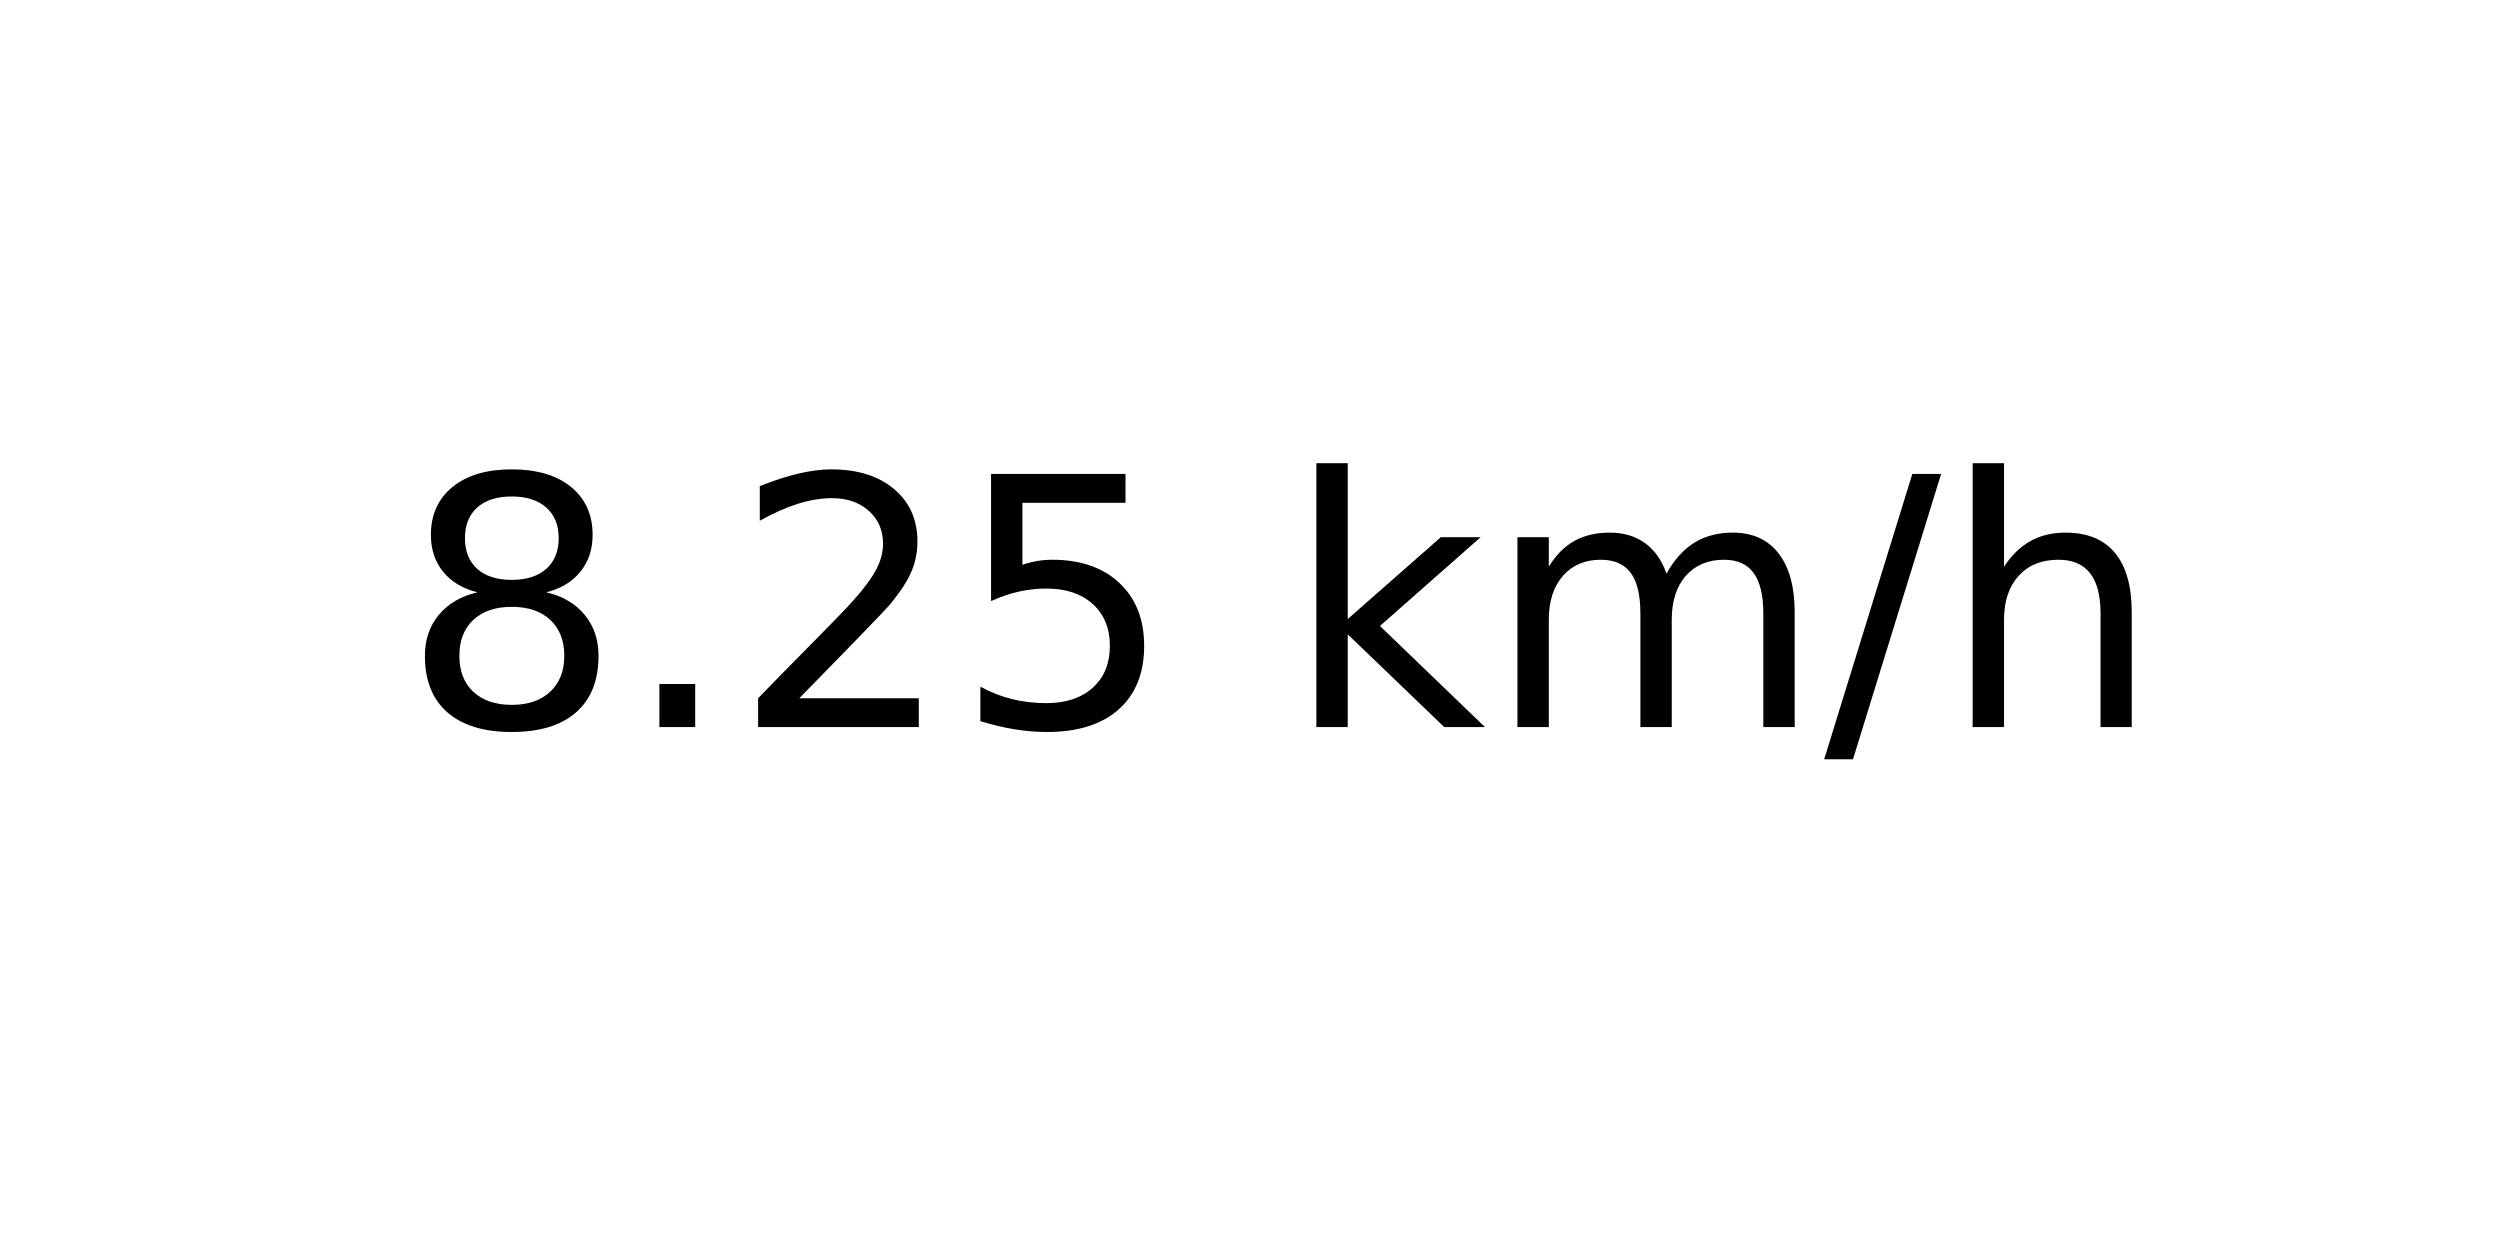
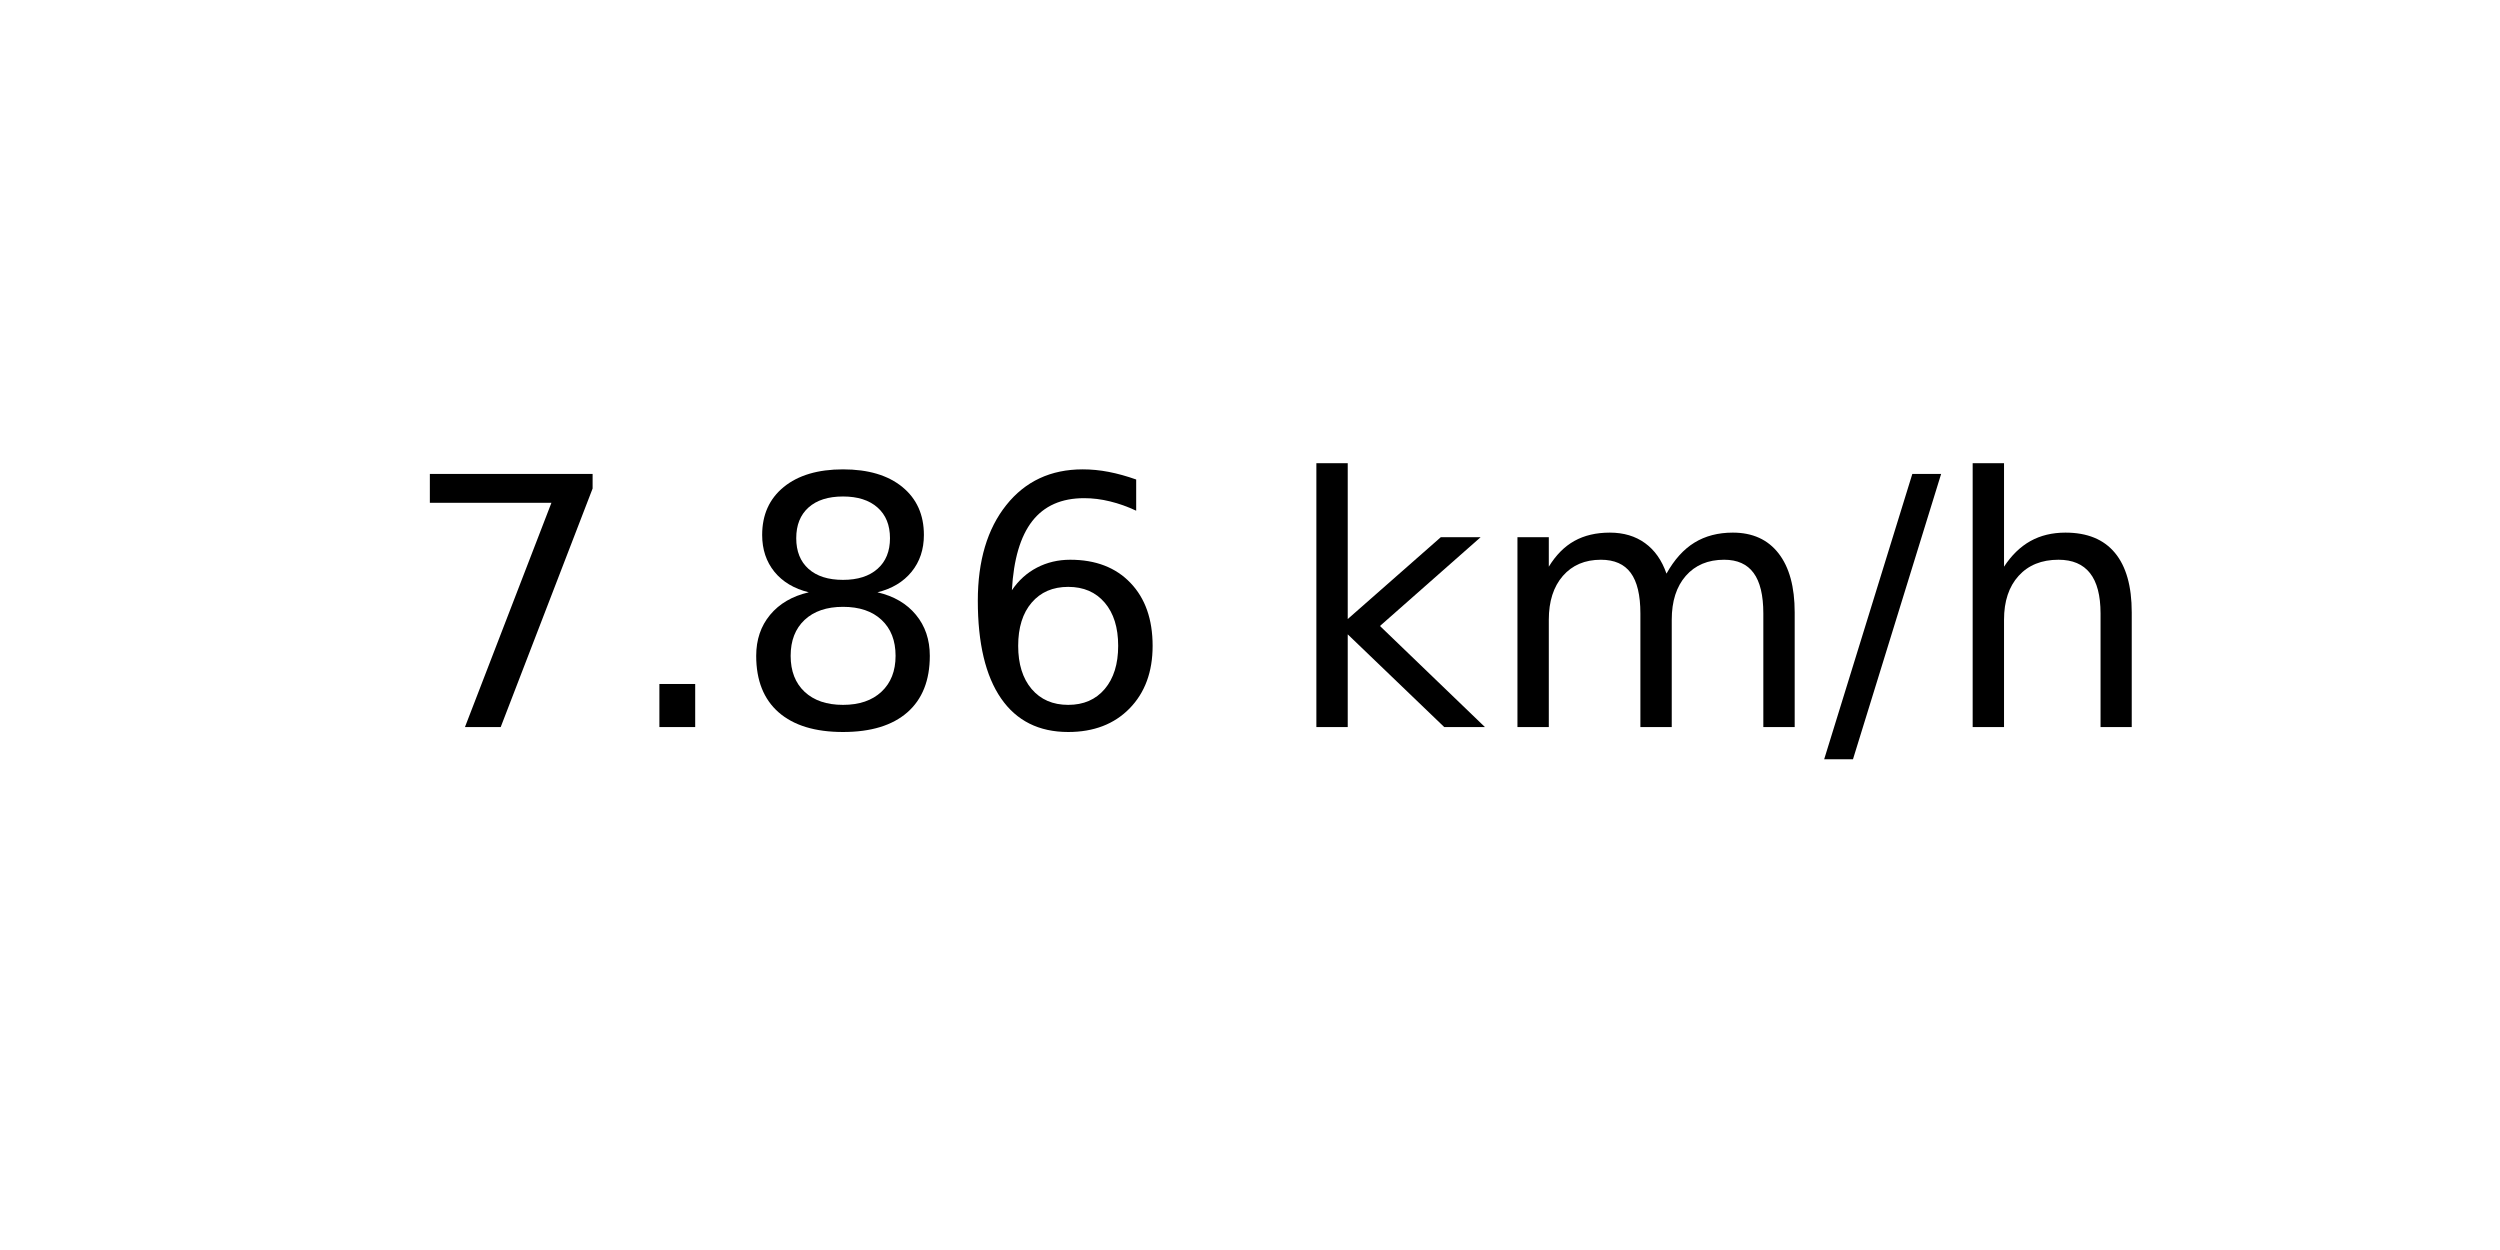
<svg xmlns="http://www.w3.org/2000/svg" xmlns:xlink="http://www.w3.org/1999/xlink" width="72pt" height="36pt" viewBox="0 0 72 36" version="1.1">
  <defs>
    <style type="text/css">*{stroke-linejoin: round; stroke-linecap: butt}</style>
  </defs>
  <g id="figure_1">
    <g id="axes_1">
      <g id="text_1">
        <g transform="translate(11.55937 20.93937) scale(0.1 -0.1)">
          <defs>
+             <path id="DejaVuSans-37" d="M 525 4666  L 3525 4666  L 3525 4397  L 1831 0  L 1172 0  L 2766 4134  L 525 4134  L 525 4666  z " transform="scale(0.015625)" />
+             <path id="DejaVuSans-2e" d="M 684 794  L 1344 794  L 1344 0  L 684 0  L 684 794  z " transform="scale(0.015625)" />
            <path id="DejaVuSans-38" d="M 2034 2216  Q 1584 2216 1326 1975  Q 1069 1734 1069 1313  Q 1069 891 1326 650  Q 1584 409 2034 409  Q 2484 409 2743 651  Q 3003 894 3003 1313  Q 3003 1734 2745 1975  Q 2488 2216 2034 2216  z M 1403 2484  Q 997 2584 770 2862  Q 544 3141 544 3541  Q 544 4100 942 4425  Q 1341 4750 2034 4750  Q 2731 4750 3128 4425  Q 3525 4100 3525 3541  Q 3525 3141 3298 2862  Q 3072 2584 2669 2484  Q 3125 2378 3379 2068  Q 3634 1759 3634 1313  Q 3634 634 3220 271  Q 2806 -91 2034 -91  Q 1263 -91 848 271  Q 434 634 434 1313  Q 434 1759 690 2068  Q 947 2378 1403 2484  z M 1172 3481  Q 1172 3119 1398 2916  Q 1625 2713 2034 2713  Q 2441 2713 2670 2916  Q 2900 3119 2900 3481  Q 2900 3844 2670 4047  Q 2441 4250 2034 4250  Q 1625 4250 1398 4047  Q 1172 3844 1172 3481  z " transform="scale(0.015625)" />
-             <path id="DejaVuSans-2e" d="M 684 794  L 1344 794  L 1344 0  L 684 0  L 684 794  z " transform="scale(0.015625)" />
-             <path id="DejaVuSans-32" d="M 1228 531  L 3431 531  L 3431 0  L 469 0  L 469 531  Q 828 903 1448 1529  Q 2069 2156 2228 2338  Q 2531 2678 2651 2914  Q 2772 3150 2772 3378  Q 2772 3750 2511 3984  Q 2250 4219 1831 4219  Q 1534 4219 1204 4116  Q 875 4013 500 3803  L 500 4441  Q 881 4594 1212 4672  Q 1544 4750 1819 4750  Q 2544 4750 2975 4387  Q 3406 4025 3406 3419  Q 3406 3131 3298 2873  Q 3191 2616 2906 2266  Q 2828 2175 2409 1742  Q 1991 1309 1228 531  z " transform="scale(0.015625)" />
-             <path id="DejaVuSans-35" d="M 691 4666  L 3169 4666  L 3169 4134  L 1269 4134  L 1269 2991  Q 1406 3038 1543 3061  Q 1681 3084 1819 3084  Q 2600 3084 3056 2656  Q 3513 2228 3513 1497  Q 3513 744 3044 326  Q 2575 -91 1722 -91  Q 1428 -91 1123 -41  Q 819 9 494 109  L 494 744  Q 775 591 1075 516  Q 1375 441 1709 441  Q 2250 441 2565 725  Q 2881 1009 2881 1497  Q 2881 1984 2565 2268  Q 2250 2553 1709 2553  Q 1456 2553 1204 2497  Q 953 2441 691 2322  L 691 4666  z " transform="scale(0.015625)" />
+             <path id="DejaVuSans-36" d="M 2113 2584  Q 1688 2584 1439 2293  Q 1191 2003 1191 1497  Q 1191 994 1439 701  Q 1688 409 2113 409  Q 2538 409 2786 701  Q 3034 994 3034 1497  Q 3034 2003 2786 2293  Q 2538 2584 2113 2584  z M 3366 4563  L 3366 3988  Q 3128 4100 2886 4159  Q 2644 4219 2406 4219  Q 1781 4219 1451 3797  Q 1122 3375 1075 2522  Q 1259 2794 1537 2939  Q 1816 3084 2150 3084  Q 2853 3084 3261 2657  Q 3669 2231 3669 1497  Q 3669 778 3244 343  Q 2819 -91 2113 -91  Q 1303 -91 875 529  Q 447 1150 447 2328  Q 447 3434 972 4092  Q 1497 4750 2381 4750  Q 2619 4750 2861 4703  Q 3103 4656 3366 4563  z " transform="scale(0.015625)" />
            <path id="DejaVuSans-20" transform="scale(0.015625)" />
            <path id="DejaVuSans-6b" d="M 581 4863  L 1159 4863  L 1159 1991  L 2875 3500  L 3609 3500  L 1753 1863  L 3688 0  L 2938 0  L 1159 1709  L 1159 0  L 581 0  L 581 4863  z " transform="scale(0.015625)" />
            <path id="DejaVuSans-6d" d="M 3328 2828  Q 3544 3216 3844 3400  Q 4144 3584 4550 3584  Q 5097 3584 5394 3201  Q 5691 2819 5691 2113  L 5691 0  L 5113 0  L 5113 2094  Q 5113 2597 4934 2840  Q 4756 3084 4391 3084  Q 3944 3084 3684 2787  Q 3425 2491 3425 1978  L 3425 0  L 2847 0  L 2847 2094  Q 2847 2600 2669 2842  Q 2491 3084 2119 3084  Q 1678 3084 1418 2786  Q 1159 2488 1159 1978  L 1159 0  L 581 0  L 581 3500  L 1159 3500  L 1159 2956  Q 1356 3278 1631 3431  Q 1906 3584 2284 3584  Q 2666 3584 2933 3390  Q 3200 3197 3328 2828  z " transform="scale(0.015625)" />
            <path id="DejaVuSans-2f" d="M 1625 4666  L 2156 4666  L 531 -594  L 0 -594  L 1625 4666  z " transform="scale(0.015625)" />
            <path id="DejaVuSans-68" d="M 3513 2113  L 3513 0  L 2938 0  L 2938 2094  Q 2938 2591 2744 2837  Q 2550 3084 2163 3084  Q 1697 3084 1428 2787  Q 1159 2491 1159 1978  L 1159 0  L 581 0  L 581 4863  L 1159 4863  L 1159 2956  Q 1366 3272 1645 3428  Q 1925 3584 2291 3584  Q 2894 3584 3203 3211  Q 3513 2838 3513 2113  z " transform="scale(0.015625)" />
          </defs>
-           <use xlink:href="#DejaVuSans-38" />
+           <use xlink:href="#DejaVuSans-37" />
          <use xlink:href="#DejaVuSans-2e" x="63.623" />
-           <use xlink:href="#DejaVuSans-32" x="95.41" />
-           <use xlink:href="#DejaVuSans-35" x="159.033" />
+           <use xlink:href="#DejaVuSans-38" x="95.41" />
+           <use xlink:href="#DejaVuSans-36" x="159.033" />
          <use xlink:href="#DejaVuSans-20" x="222.656" />
          <use xlink:href="#DejaVuSans-6b" x="254.443" />
          <use xlink:href="#DejaVuSans-6d" x="312.354" />
          <use xlink:href="#DejaVuSans-2f" x="409.766" />
          <use xlink:href="#DejaVuSans-68" x="443.457" />
        </g>
      </g>
    </g>
  </g>
</svg>
